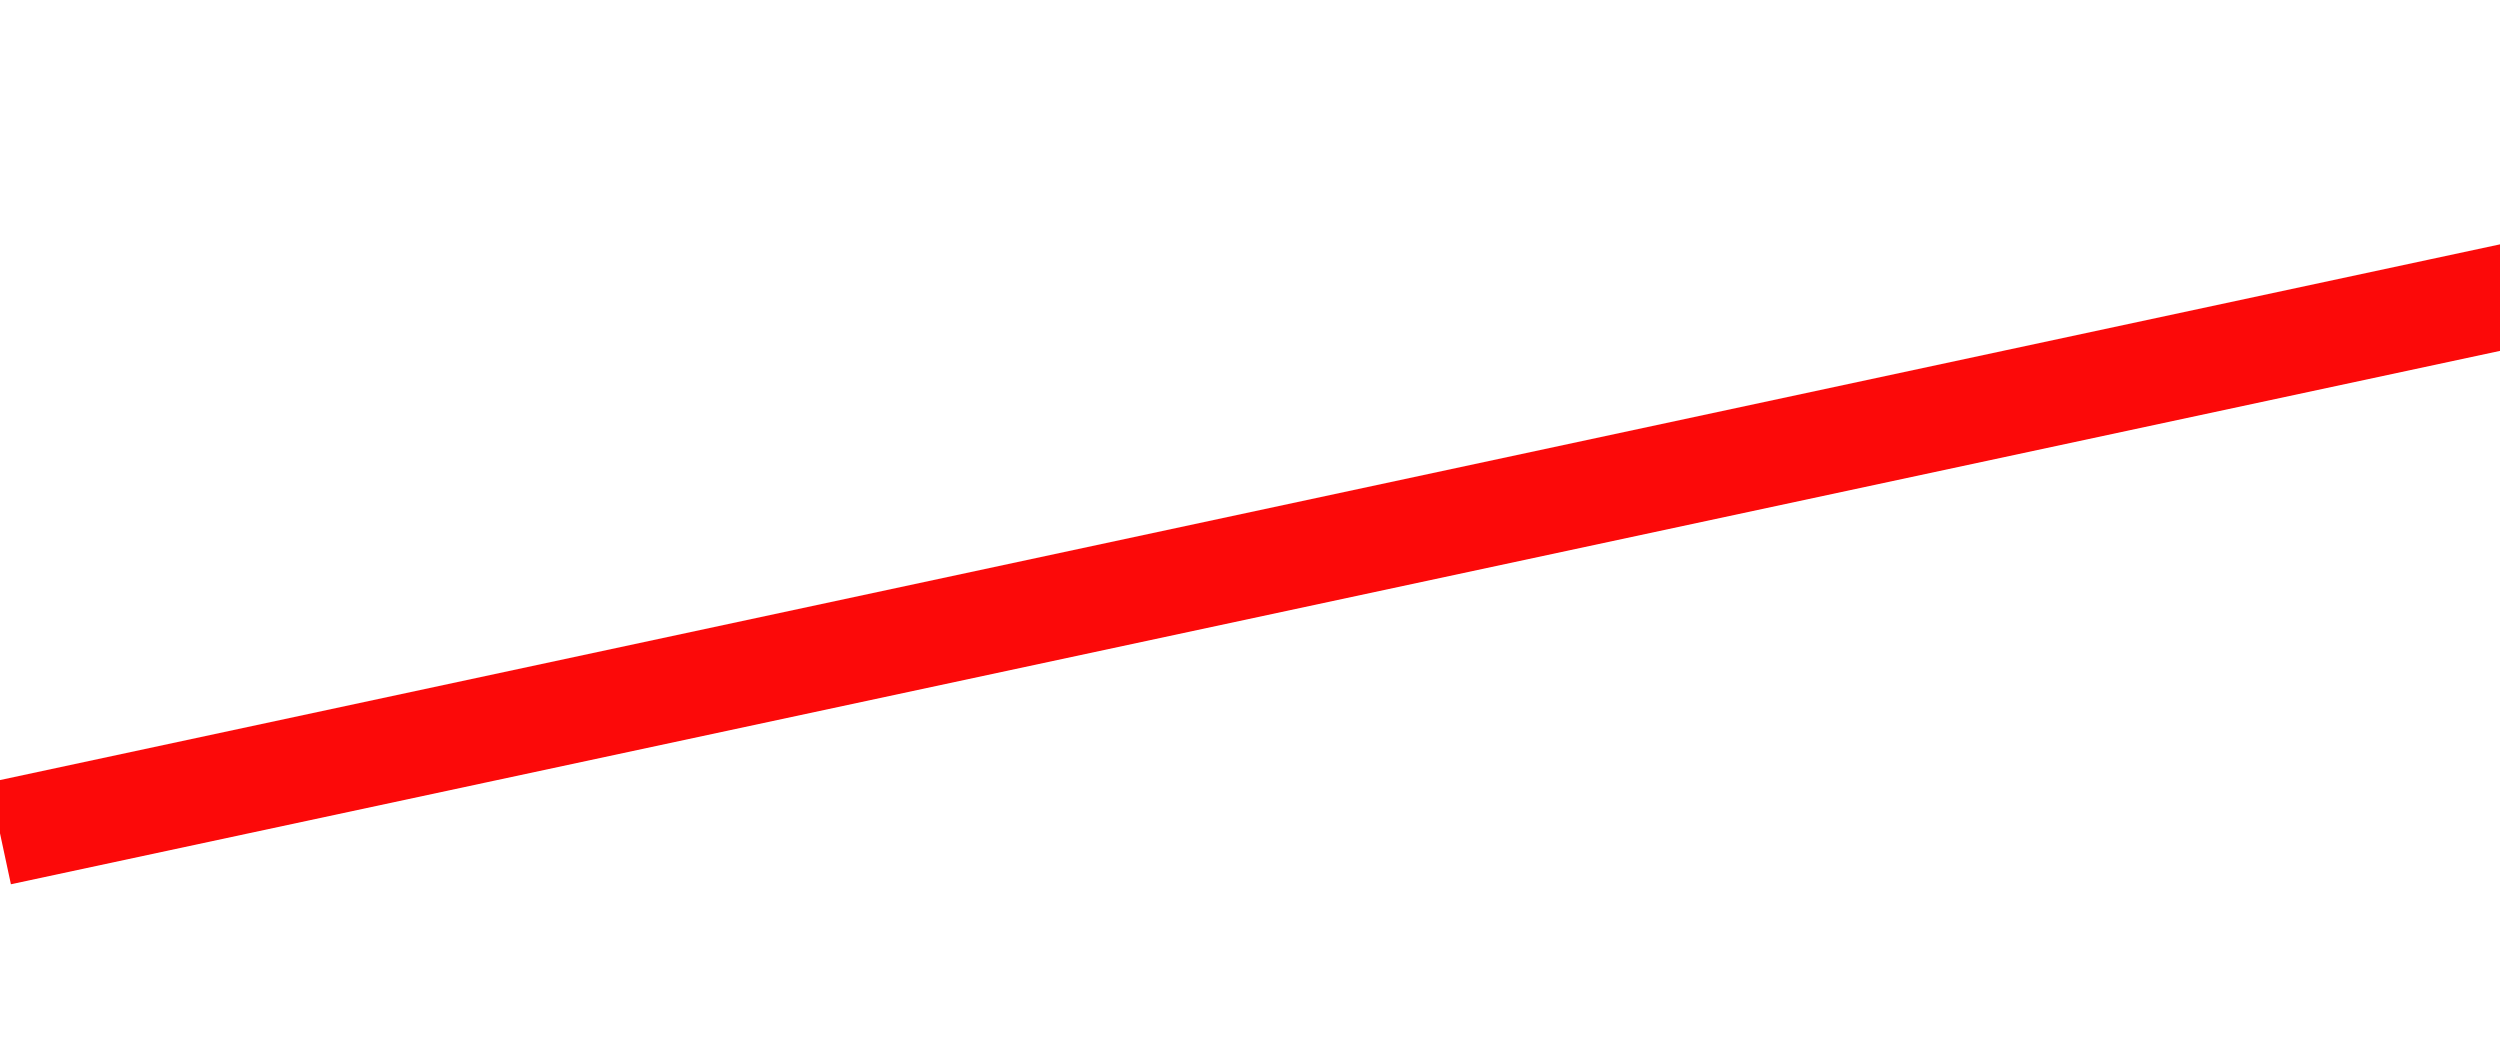
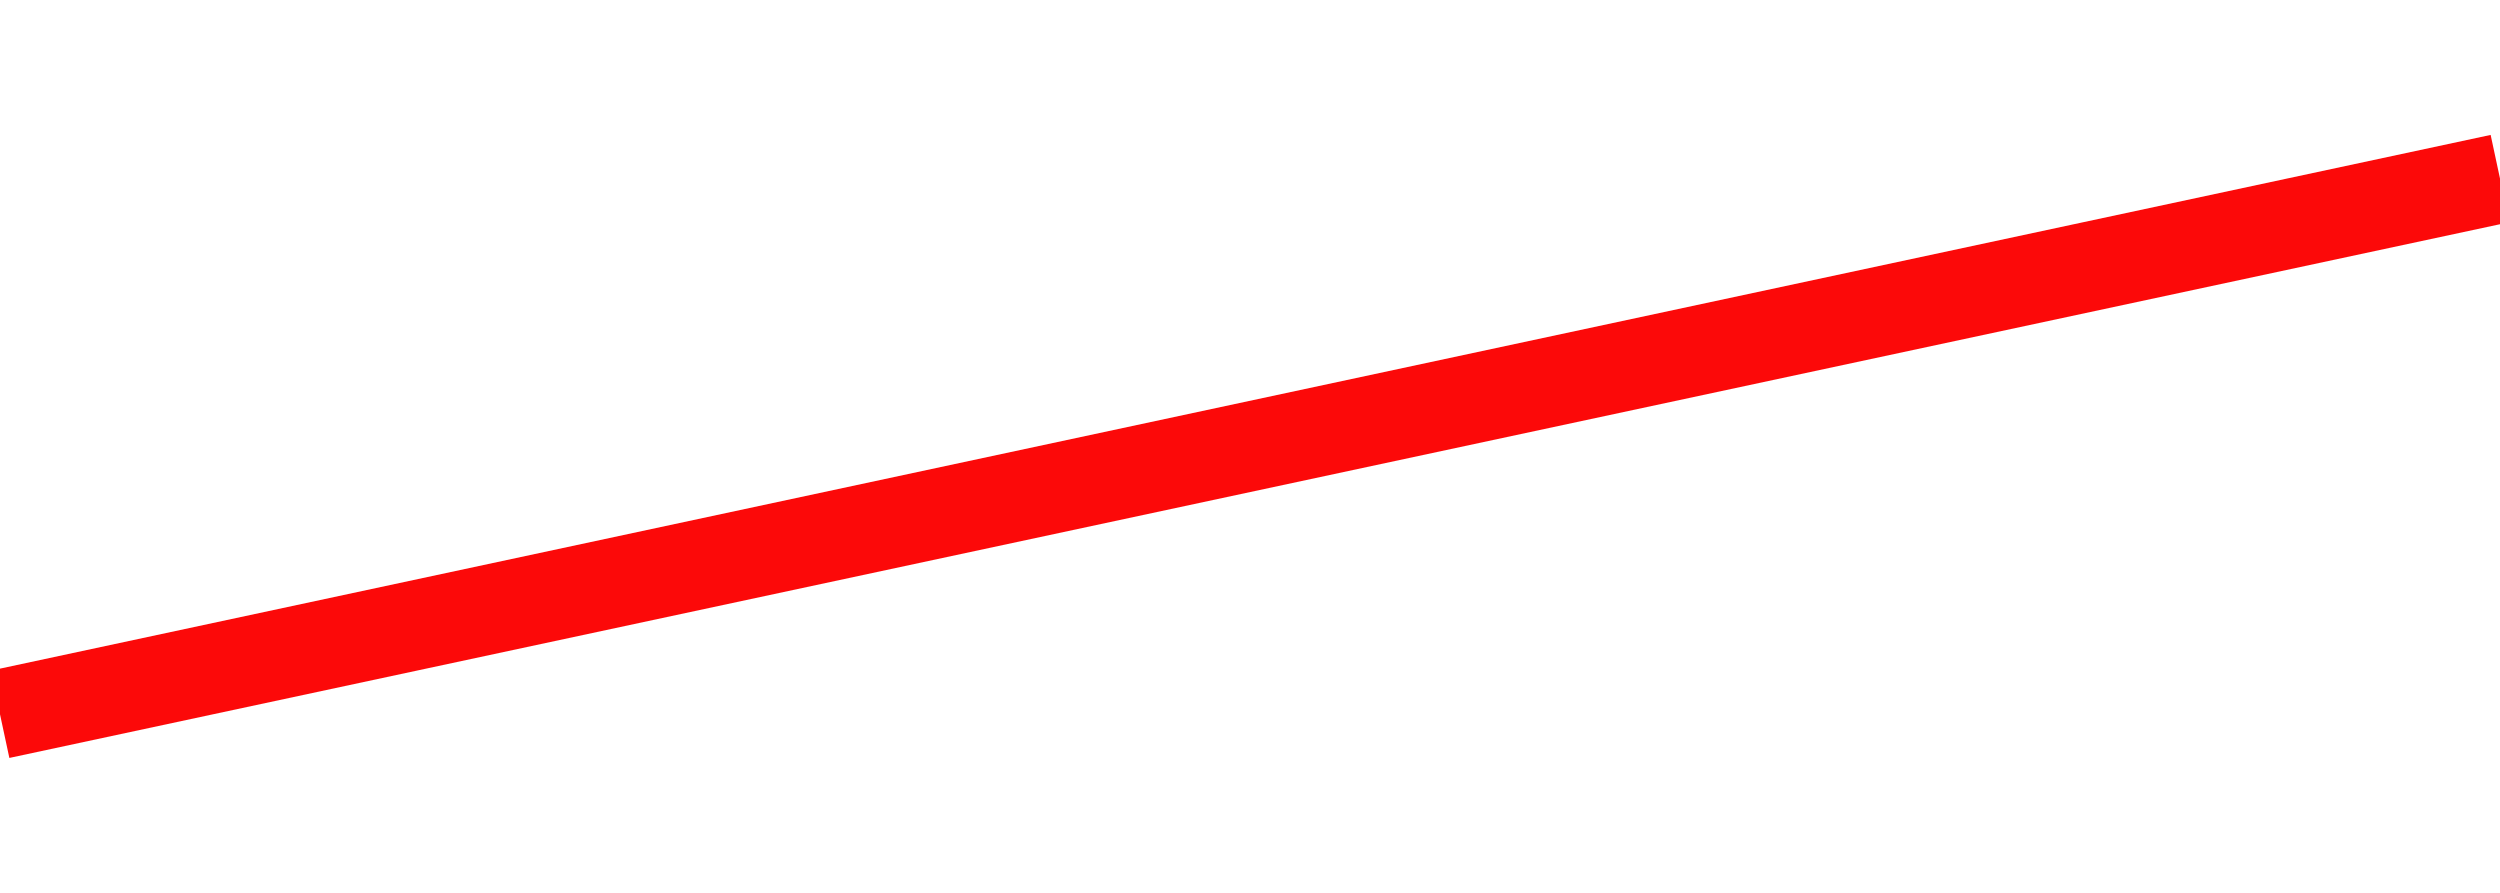
- <svg viewBox="0 0 24 10">
-   <line x1="0" y1="8" x2="28" y2="2" stroke="rgb(252, 9, 9, 100)" strokeWidth="1" />
+ <svg xmlns="http://www.w3.org/2000/svg" viewBox="0 0 28 10">
+   <line x1="0" y1="8" x2="28" y2="2" stroke="rgb(252, 9, 9)" strokeWidth="1" />
</svg>
